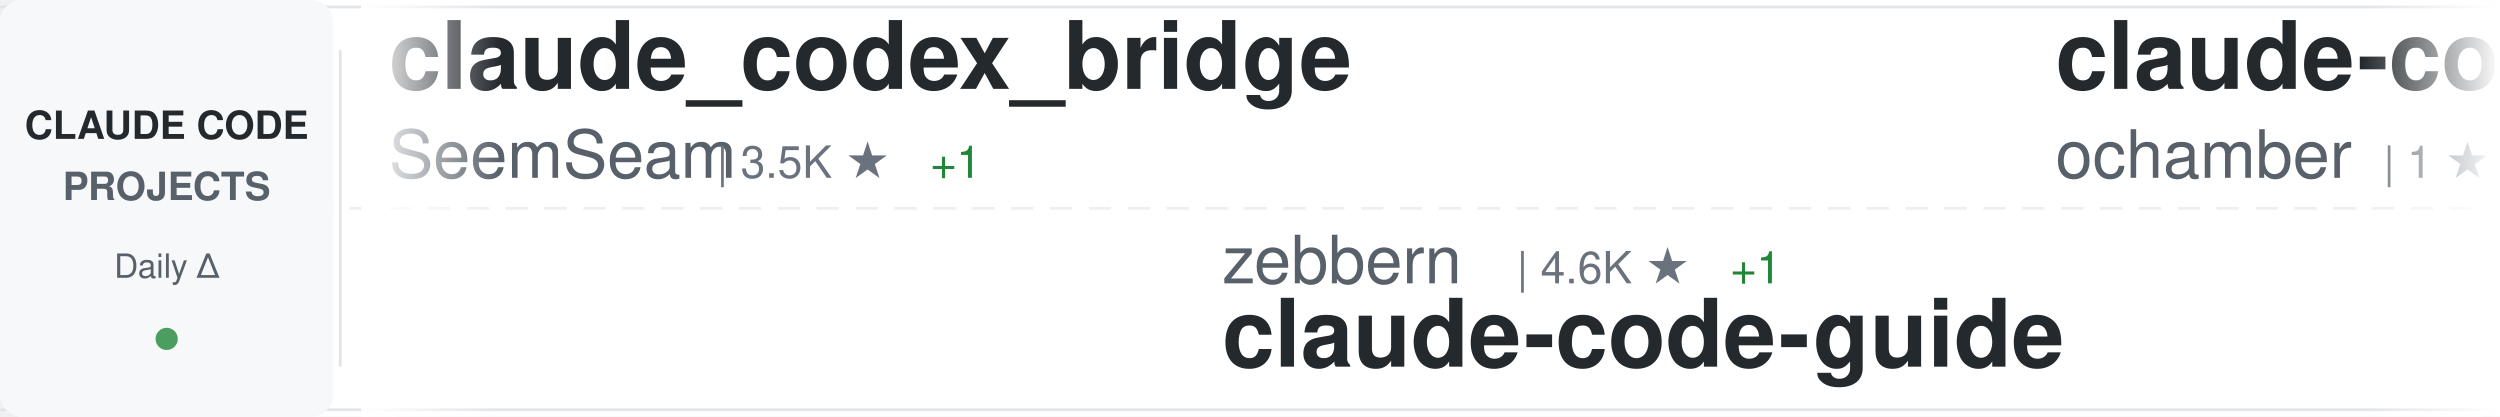
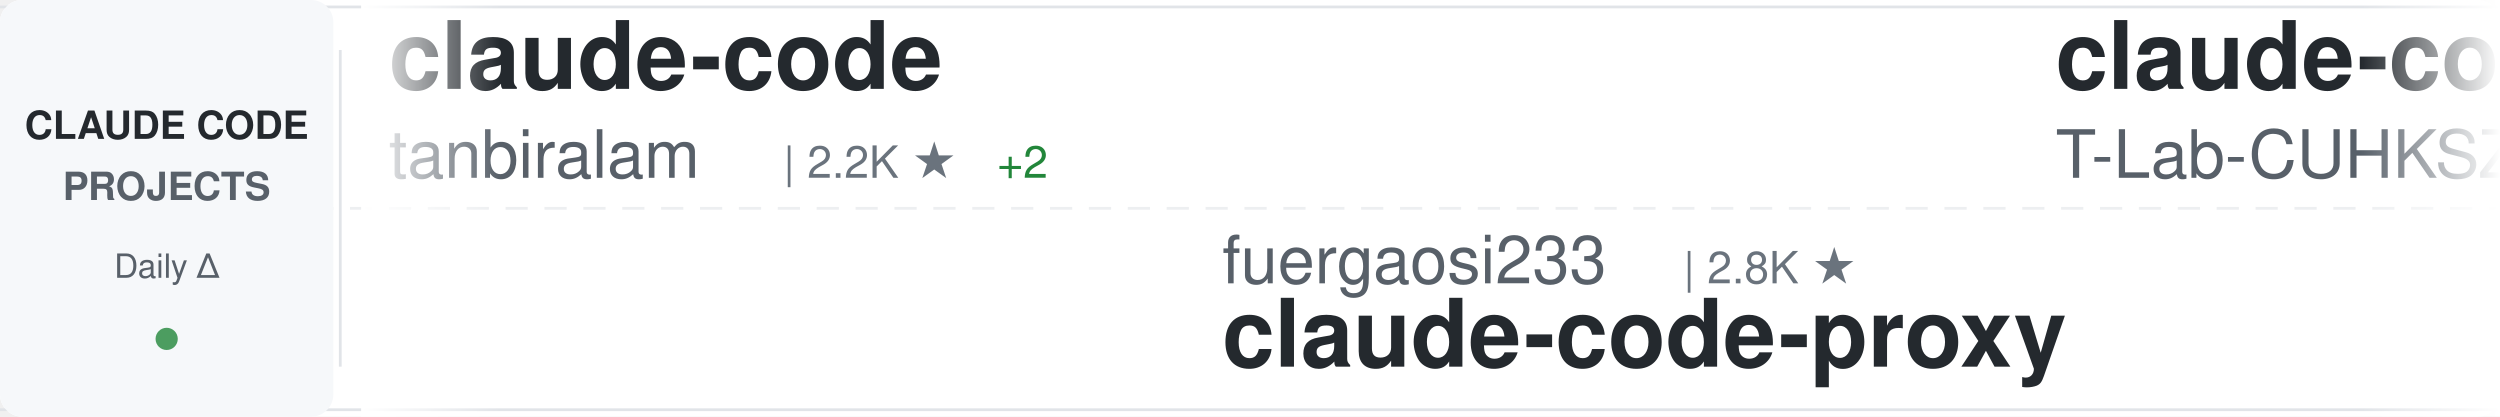
<svg xmlns="http://www.w3.org/2000/svg" width="900" height="150">
  <defs>
    <linearGradient id="awesomeLeftFade" x1="0%" y1="0%" x2="100%" y2="0%">
      <stop offset="0%" style="stop-color:#ffffff;stop-opacity:1" />
      <stop offset="100%" style="stop-color:#ffffff;stop-opacity:0" />
    </linearGradient>
    <linearGradient id="awesomeRightFade" x1="0%" y1="0%" x2="100%" y2="0%">
      <stop offset="0%" style="stop-color:#ffffff;stop-opacity:0" />
      <stop offset="100%" style="stop-color:#ffffff;stop-opacity:1" />
    </linearGradient>
  </defs>
  <rect width="900" height="150" fill="#ffffff" rx="8" />
  <rect x="0" y="2" width="900" height="1" fill="#e1e4e8" />
  <rect x="0" y="147" width="900" height="1" fill="#e1e4e8" />
  <line x1="0" y1="75" x2="900" y2="75" stroke="#e1e4e8" stroke-width="1" stroke-dasharray="8 6" opacity="0.6" />
  <rect x="0" y="0" width="120" height="150" fill="#f6f8fa" rx="8" />
  <text x="60" y="50" font-family="-apple-system, BlinkMacSystemFont, 'Segoe UI', Helvetica, Arial, sans-serif" font-size="14" font-weight="600" fill="#24292e" text-anchor="middle">CLAUDE CODE</text>
  <text x="60" y="72" font-family="-apple-system, BlinkMacSystemFont, 'Segoe UI', Helvetica, Arial, sans-serif" font-size="14" font-weight="600" fill="#586069" text-anchor="middle">PROJECTS</text>
  <text x="60" y="100" font-family="-apple-system, BlinkMacSystemFont, 'Segoe UI', Helvetica, Arial, sans-serif" font-size="12" font-weight="500" fill="#586069" text-anchor="middle">Daily Δ</text>
  <circle cx="60" cy="122" r="4" fill="#22863a" opacity="0.8" />
  <rect x="122" y="18" width="1" height="114" fill="#e1e4e8" />
  <clipPath id="awesomeTickerClip">
    <rect x="130" y="0" width="770" height="150" />
  </clipPath>
  <g clip-path="url(#awesomeTickerClip)">
    <g id="awesomeTickerItems">
      <animateTransform attributeName="transform" attributeType="XML" type="translate" from="0 0" to="-3000 0" dur="54s" repeatCount="indefinite" />
      <g transform="translate(0, 0)">
-         <text x="140" y="32" font-family="-apple-system, BlinkMacSystemFont, 'Segoe UI', Helvetica, Arial, sans-serif" font-size="34" font-weight="600" fill="#24292e">claude_codex_bridge</text>
-         <text x="140" y="64" font-family="-apple-system, BlinkMacSystemFont, 'Segoe UI', Helvetica, Arial, sans-serif" font-size="24" font-weight="400" fill="#586069">SeemSeam</text>
-         <text x="258" y="64" font-family="-apple-system, BlinkMacSystemFont, 'Segoe UI', Helvetica, Arial, sans-serif" font-size="16" font-weight="500" fill="#6a737d">| 3.5K ★</text>
-         <text x="335" y="64" font-family="-apple-system, BlinkMacSystemFont, 'Segoe UI', Helvetica, Arial, sans-serif" font-size="16" font-weight="500" fill="#22863a"> +1</text>
+         <text x="140" y="32" font-family="-apple-system, BlinkMacSystemFont, 'Segoe UI', Helvetica, Arial, sans-serif" font-size="34" font-weight="600" fill="#24292e">claude-code</text>
+         <text x="140" y="64" font-family="-apple-system, BlinkMacSystemFont, 'Segoe UI', Helvetica, Arial, sans-serif" font-size="24" font-weight="400" fill="#586069">tanbiralam</text>
+         <text x="282" y="64" font-family="-apple-system, BlinkMacSystemFont, 'Segoe UI', Helvetica, Arial, sans-serif" font-size="16" font-weight="500" fill="#6a737d">| 2.2K ★</text>
+         <text x="359" y="64" font-family="-apple-system, BlinkMacSystemFont, 'Segoe UI', Helvetica, Arial, sans-serif" font-size="16" font-weight="500" fill="#22863a"> +2</text>
      </g>
      <g transform="translate(300, 0)">
-         <text x="140" y="102" font-family="-apple-system, BlinkMacSystemFont, 'Segoe UI', Helvetica, Arial, sans-serif" font-size="24" font-weight="400" fill="#586069">zebbern</text>
-         <text x="246" y="102" font-family="-apple-system, BlinkMacSystemFont, 'Segoe UI', Helvetica, Arial, sans-serif" font-size="16" font-weight="500" fill="#6a737d">| 4.6K ★</text>
-         <text x="323" y="102" font-family="-apple-system, BlinkMacSystemFont, 'Segoe UI', Helvetica, Arial, sans-serif" font-size="16" font-weight="500" fill="#22863a"> +1</text>
-         <text x="140" y="132" font-family="-apple-system, BlinkMacSystemFont, 'Segoe UI', Helvetica, Arial, sans-serif" font-size="34" font-weight="600" fill="#24292e">claude-code-guide</text>
+         <text x="140" y="102" font-family="-apple-system, BlinkMacSystemFont, 'Segoe UI', Helvetica, Arial, sans-serif" font-size="24" font-weight="400" fill="#586069">fuergaosi233</text>
+         <text x="306" y="102" font-family="-apple-system, BlinkMacSystemFont, 'Segoe UI', Helvetica, Arial, sans-serif" font-size="16" font-weight="500" fill="#6a737d">| 2.8K ★</text>
+         <text x="140" y="132" font-family="-apple-system, BlinkMacSystemFont, 'Segoe UI', Helvetica, Arial, sans-serif" font-size="34" font-weight="600" fill="#24292e">claude-code-proxy</text>
      </g>
      <g transform="translate(600, 0)">
        <text x="140" y="32" font-family="-apple-system, BlinkMacSystemFont, 'Segoe UI', Helvetica, Arial, sans-serif" font-size="34" font-weight="600" fill="#24292e">claude-code</text>
-         <text x="140" y="64" font-family="-apple-system, BlinkMacSystemFont, 'Segoe UI', Helvetica, Arial, sans-serif" font-size="24" font-weight="400" fill="#586069">ochamber</text>
-         <text x="258" y="64" font-family="-apple-system, BlinkMacSystemFont, 'Segoe UI', Helvetica, Arial, sans-serif" font-size="16" font-weight="500" fill="#6a737d">| 1 ★</text>
+         <text x="140" y="64" font-family="-apple-system, BlinkMacSystemFont, 'Segoe UI', Helvetica, Arial, sans-serif" font-size="24" font-weight="400" fill="#586069">T-Lab-CUHKSZ</text>
+         <text x="306" y="64" font-family="-apple-system, BlinkMacSystemFont, 'Segoe UI', Helvetica, Arial, sans-serif" font-size="16" font-weight="500" fill="#6a737d">| 329 ★</text>
      </g>
      <g transform="translate(900, 0)">
-         <text x="140" y="102" font-family="-apple-system, BlinkMacSystemFont, 'Segoe UI', Helvetica, Arial, sans-serif" font-size="24" font-weight="400" fill="#586069">liuup</text>
-         <text x="222" y="102" font-family="-apple-system, BlinkMacSystemFont, 'Segoe UI', Helvetica, Arial, sans-serif" font-size="16" font-weight="500" fill="#6a737d">| 3.9K ★</text>
-         <text x="140" y="132" font-family="-apple-system, BlinkMacSystemFont, 'Segoe UI', Helvetica, Arial, sans-serif" font-size="34" font-weight="600" fill="#24292e">claude-code-analysis</text>
+         <text x="140" y="102" font-family="-apple-system, BlinkMacSystemFont, 'Segoe UI', Helvetica, Arial, sans-serif" font-size="24" font-weight="400" fill="#586069">zebbern</text>
+         <text x="246" y="102" font-family="-apple-system, BlinkMacSystemFont, 'Segoe UI', Helvetica, Arial, sans-serif" font-size="16" font-weight="500" fill="#6a737d">| 4.6K ★</text>
+         <text x="140" y="132" font-family="-apple-system, BlinkMacSystemFont, 'Segoe UI', Helvetica, Arial, sans-serif" font-size="34" font-weight="600" fill="#24292e">claude-code-guide</text>
      </g>
      <g transform="translate(1200, 0)">
-         <text x="140" y="32" font-family="-apple-system, BlinkMacSystemFont, 'Segoe UI', Helvetica, Arial, sans-serif" font-size="34" font-weight="600" fill="#24292e">claude_code_src</text>
-         <text x="140" y="64" font-family="-apple-system, BlinkMacSystemFont, 'Segoe UI', Helvetica, Arial, sans-serif" font-size="24" font-weight="400" fill="#586069">ponponon</text>
-         <text x="258" y="64" font-family="-apple-system, BlinkMacSystemFont, 'Segoe UI', Helvetica, Arial, sans-serif" font-size="16" font-weight="500" fill="#6a737d">| 2.3K ★</text>
-         <text x="335" y="64" font-family="-apple-system, BlinkMacSystemFont, 'Segoe UI', Helvetica, Arial, sans-serif" font-size="16" font-weight="500" fill="#22863a"> +1</text>
+         <text x="140" y="32" font-family="-apple-system, BlinkMacSystemFont, 'Segoe UI', Helvetica, Arial, sans-serif" font-size="34" font-weight="600" fill="#24292e">claude-code-best-practic...</text>
+         <text x="140" y="64" font-family="-apple-system, BlinkMacSystemFont, 'Segoe UI', Helvetica, Arial, sans-serif" font-size="24" font-weight="400" fill="#586069">shanraisshan</text>
+         <text x="306" y="64" font-family="-apple-system, BlinkMacSystemFont, 'Segoe UI', Helvetica, Arial, sans-serif" font-size="16" font-weight="500" fill="#6a737d">| 65.6K ★</text>
+         <text x="392" y="64" font-family="-apple-system, BlinkMacSystemFont, 'Segoe UI', Helvetica, Arial, sans-serif" font-size="16" font-weight="500" fill="#22863a"> +2</text>
      </g>
      <g transform="translate(1500, 0)">
-         <text x="140" y="102" font-family="-apple-system, BlinkMacSystemFont, 'Segoe UI', Helvetica, Arial, sans-serif" font-size="24" font-weight="400" fill="#586069">lintsinghua</text>
-         <text x="294" y="102" font-family="-apple-system, BlinkMacSystemFont, 'Segoe UI', Helvetica, Arial, sans-serif" font-size="16" font-weight="500" fill="#6a737d">| 4.2K ★</text>
-         <text x="140" y="132" font-family="-apple-system, BlinkMacSystemFont, 'Segoe UI', Helvetica, Arial, sans-serif" font-size="34" font-weight="600" fill="#24292e">claude-code-book</text>
+         <text x="140" y="102" font-family="-apple-system, BlinkMacSystemFont, 'Segoe UI', Helvetica, Arial, sans-serif" font-size="24" font-weight="400" fill="#586069">AICoderTudou</text>
+         <text x="306" y="102" font-family="-apple-system, BlinkMacSystemFont, 'Segoe UI', Helvetica, Arial, sans-serif" font-size="16" font-weight="500" fill="#6a737d">| 495 ★</text>
+         <text x="140" y="132" font-family="-apple-system, BlinkMacSystemFont, 'Segoe UI', Helvetica, Arial, sans-serif" font-size="34" font-weight="600" fill="#24292e">claude-code-tudou</text>
      </g>
      <g transform="translate(1800, 0)">
-         <text x="140" y="32" font-family="-apple-system, BlinkMacSystemFont, 'Segoe UI', Helvetica, Arial, sans-serif" font-size="34" font-weight="600" fill="#24292e">ralph-claude-code</text>
-         <text x="140" y="64" font-family="-apple-system, BlinkMacSystemFont, 'Segoe UI', Helvetica, Arial, sans-serif" font-size="24" font-weight="400" fill="#586069">frankbria</text>
-         <text x="270" y="64" font-family="-apple-system, BlinkMacSystemFont, 'Segoe UI', Helvetica, Arial, sans-serif" font-size="16" font-weight="500" fill="#6a737d">| 9.6K ★</text>
-         <text x="347" y="64" font-family="-apple-system, BlinkMacSystemFont, 'Segoe UI', Helvetica, Arial, sans-serif" font-size="16" font-weight="500" fill="#22863a"> +1</text>
+         <text x="140" y="32" font-family="-apple-system, BlinkMacSystemFont, 'Segoe UI', Helvetica, Arial, sans-serif" font-size="34" font-weight="600" fill="#24292e">claude-code</text>
+         <text x="140" y="64" font-family="-apple-system, BlinkMacSystemFont, 'Segoe UI', Helvetica, Arial, sans-serif" font-size="24" font-weight="400" fill="#586069">freestylefly</text>
+         <text x="306" y="64" font-family="-apple-system, BlinkMacSystemFont, 'Segoe UI', Helvetica, Arial, sans-serif" font-size="16" font-weight="500" fill="#6a737d">| 130 ★</text>
      </g>
      <g transform="translate(2100, 0)">
-         <text x="140" y="102" font-family="-apple-system, BlinkMacSystemFont, 'Segoe UI', Helvetica, Arial, sans-serif" font-size="24" font-weight="400" fill="#586069">Windy3f3f3f3f</text>
-         <text x="318" y="102" font-family="-apple-system, BlinkMacSystemFont, 'Segoe UI', Helvetica, Arial, sans-serif" font-size="16" font-weight="500" fill="#6a737d">| 3.6K ★</text>
-         <text x="140" y="132" font-family="-apple-system, BlinkMacSystemFont, 'Segoe UI', Helvetica, Arial, sans-serif" font-size="34" font-weight="600" fill="#24292e">how-claude-code-works</text>
+         <text x="140" y="102" font-family="-apple-system, BlinkMacSystemFont, 'Segoe UI', Helvetica, Arial, sans-serif" font-size="24" font-weight="400" fill="#586069">FlorianBruniaux</text>
+         <text x="342" y="102" font-family="-apple-system, BlinkMacSystemFont, 'Segoe UI', Helvetica, Arial, sans-serif" font-size="16" font-weight="500" fill="#6a737d">| 5.9K ★</text>
+         <text x="419" y="102" font-family="-apple-system, BlinkMacSystemFont, 'Segoe UI', Helvetica, Arial, sans-serif" font-size="16" font-weight="500" fill="#22863a"> +2</text>
+         <text x="140" y="132" font-family="-apple-system, BlinkMacSystemFont, 'Segoe UI', Helvetica, Arial, sans-serif" font-size="34" font-weight="600" fill="#24292e">claude-code-ultimate-gui...</text>
      </g>
      <g transform="translate(2400, 0)">
-         <text x="140" y="32" font-family="-apple-system, BlinkMacSystemFont, 'Segoe UI', Helvetica, Arial, sans-serif" font-size="34" font-weight="600" fill="#24292e">claude-code-infrastructu...</text>
-         <text x="140" y="64" font-family="-apple-system, BlinkMacSystemFont, 'Segoe UI', Helvetica, Arial, sans-serif" font-size="24" font-weight="400" fill="#586069">diet103</text>
-         <text x="246" y="64" font-family="-apple-system, BlinkMacSystemFont, 'Segoe UI', Helvetica, Arial, sans-serif" font-size="16" font-weight="500" fill="#6a737d">| 10.0K ★</text>
+         <text x="140" y="32" font-family="-apple-system, BlinkMacSystemFont, 'Segoe UI', Helvetica, Arial, sans-serif" font-size="34" font-weight="600" fill="#24292e">claude-code</text>
+         <text x="140" y="64" font-family="-apple-system, BlinkMacSystemFont, 'Segoe UI', Helvetica, Arial, sans-serif" font-size="24" font-weight="400" fill="#586069">Tinkeringg-Lab</text>
+         <text x="330" y="64" font-family="-apple-system, BlinkMacSystemFont, 'Segoe UI', Helvetica, Arial, sans-serif" font-size="16" font-weight="500" fill="#6a737d">| 212 ★</text>
      </g>
      <g transform="translate(2700, 0)">
-         <text x="140" y="102" font-family="-apple-system, BlinkMacSystemFont, 'Segoe UI', Helvetica, Arial, sans-serif" font-size="24" font-weight="400" fill="#586069">andrew-kramer-inno</text>
-         <text x="378" y="102" font-family="-apple-system, BlinkMacSystemFont, 'Segoe UI', Helvetica, Arial, sans-serif" font-size="16" font-weight="500" fill="#6a737d">| 596 ★</text>
-         <text x="140" y="132" font-family="-apple-system, BlinkMacSystemFont, 'Segoe UI', Helvetica, Arial, sans-serif" font-size="34" font-weight="600" fill="#24292e">claude-code-source-build</text>
+         <text x="140" y="102" font-family="-apple-system, BlinkMacSystemFont, 'Segoe UI', Helvetica, Arial, sans-serif" font-size="24" font-weight="400" fill="#586069">claude-code-best</text>
+         <text x="354" y="102" font-family="-apple-system, BlinkMacSystemFont, 'Segoe UI', Helvetica, Arial, sans-serif" font-size="16" font-weight="500" fill="#6a737d">| 22.4K ★</text>
+         <text x="140" y="132" font-family="-apple-system, BlinkMacSystemFont, 'Segoe UI', Helvetica, Arial, sans-serif" font-size="34" font-weight="600" fill="#24292e">claude-code</text>
      </g>
      <g transform="translate(3000, 0)">
-         <text x="140" y="32" font-family="-apple-system, BlinkMacSystemFont, 'Segoe UI', Helvetica, Arial, sans-serif" font-size="34" font-weight="600" fill="#24292e">claude_codex_bridge</text>
-         <text x="140" y="64" font-family="-apple-system, BlinkMacSystemFont, 'Segoe UI', Helvetica, Arial, sans-serif" font-size="24" font-weight="400" fill="#586069">SeemSeam</text>
-         <text x="258" y="64" font-family="-apple-system, BlinkMacSystemFont, 'Segoe UI', Helvetica, Arial, sans-serif" font-size="16" font-weight="500" fill="#6a737d">| 3.5K ★</text>
-         <text x="335" y="64" font-family="-apple-system, BlinkMacSystemFont, 'Segoe UI', Helvetica, Arial, sans-serif" font-size="16" font-weight="500" fill="#22863a"> +1</text>
+         <text x="140" y="32" font-family="-apple-system, BlinkMacSystemFont, 'Segoe UI', Helvetica, Arial, sans-serif" font-size="34" font-weight="600" fill="#24292e">claude-code</text>
+         <text x="140" y="64" font-family="-apple-system, BlinkMacSystemFont, 'Segoe UI', Helvetica, Arial, sans-serif" font-size="24" font-weight="400" fill="#586069">tanbiralam</text>
+         <text x="282" y="64" font-family="-apple-system, BlinkMacSystemFont, 'Segoe UI', Helvetica, Arial, sans-serif" font-size="16" font-weight="500" fill="#6a737d">| 2.2K ★</text>
+         <text x="359" y="64" font-family="-apple-system, BlinkMacSystemFont, 'Segoe UI', Helvetica, Arial, sans-serif" font-size="16" font-weight="500" fill="#22863a"> +2</text>
      </g>
      <g transform="translate(3300, 0)">
-         <text x="140" y="102" font-family="-apple-system, BlinkMacSystemFont, 'Segoe UI', Helvetica, Arial, sans-serif" font-size="24" font-weight="400" fill="#586069">zebbern</text>
-         <text x="246" y="102" font-family="-apple-system, BlinkMacSystemFont, 'Segoe UI', Helvetica, Arial, sans-serif" font-size="16" font-weight="500" fill="#6a737d">| 4.6K ★</text>
-         <text x="323" y="102" font-family="-apple-system, BlinkMacSystemFont, 'Segoe UI', Helvetica, Arial, sans-serif" font-size="16" font-weight="500" fill="#22863a"> +1</text>
-         <text x="140" y="132" font-family="-apple-system, BlinkMacSystemFont, 'Segoe UI', Helvetica, Arial, sans-serif" font-size="34" font-weight="600" fill="#24292e">claude-code-guide</text>
+         <text x="140" y="102" font-family="-apple-system, BlinkMacSystemFont, 'Segoe UI', Helvetica, Arial, sans-serif" font-size="24" font-weight="400" fill="#586069">fuergaosi233</text>
+         <text x="306" y="102" font-family="-apple-system, BlinkMacSystemFont, 'Segoe UI', Helvetica, Arial, sans-serif" font-size="16" font-weight="500" fill="#6a737d">| 2.8K ★</text>
+         <text x="140" y="132" font-family="-apple-system, BlinkMacSystemFont, 'Segoe UI', Helvetica, Arial, sans-serif" font-size="34" font-weight="600" fill="#24292e">claude-code-proxy</text>
      </g>
      <g transform="translate(3600, 0)">
        <text x="140" y="32" font-family="-apple-system, BlinkMacSystemFont, 'Segoe UI', Helvetica, Arial, sans-serif" font-size="34" font-weight="600" fill="#24292e">claude-code</text>
-         <text x="140" y="64" font-family="-apple-system, BlinkMacSystemFont, 'Segoe UI', Helvetica, Arial, sans-serif" font-size="24" font-weight="400" fill="#586069">ochamber</text>
-         <text x="258" y="64" font-family="-apple-system, BlinkMacSystemFont, 'Segoe UI', Helvetica, Arial, sans-serif" font-size="16" font-weight="500" fill="#6a737d">| 1 ★</text>
+         <text x="140" y="64" font-family="-apple-system, BlinkMacSystemFont, 'Segoe UI', Helvetica, Arial, sans-serif" font-size="24" font-weight="400" fill="#586069">T-Lab-CUHKSZ</text>
+         <text x="306" y="64" font-family="-apple-system, BlinkMacSystemFont, 'Segoe UI', Helvetica, Arial, sans-serif" font-size="16" font-weight="500" fill="#6a737d">| 329 ★</text>
      </g>
      <g transform="translate(3900, 0)">
-         <text x="140" y="102" font-family="-apple-system, BlinkMacSystemFont, 'Segoe UI', Helvetica, Arial, sans-serif" font-size="24" font-weight="400" fill="#586069">liuup</text>
-         <text x="222" y="102" font-family="-apple-system, BlinkMacSystemFont, 'Segoe UI', Helvetica, Arial, sans-serif" font-size="16" font-weight="500" fill="#6a737d">| 3.9K ★</text>
-         <text x="140" y="132" font-family="-apple-system, BlinkMacSystemFont, 'Segoe UI', Helvetica, Arial, sans-serif" font-size="34" font-weight="600" fill="#24292e">claude-code-analysis</text>
+         <text x="140" y="102" font-family="-apple-system, BlinkMacSystemFont, 'Segoe UI', Helvetica, Arial, sans-serif" font-size="24" font-weight="400" fill="#586069">zebbern</text>
+         <text x="246" y="102" font-family="-apple-system, BlinkMacSystemFont, 'Segoe UI', Helvetica, Arial, sans-serif" font-size="16" font-weight="500" fill="#6a737d">| 4.6K ★</text>
+         <text x="140" y="132" font-family="-apple-system, BlinkMacSystemFont, 'Segoe UI', Helvetica, Arial, sans-serif" font-size="34" font-weight="600" fill="#24292e">claude-code-guide</text>
      </g>
    </g>
  </g>
  <rect x="130" y="0" width="50" height="150" fill="url(#awesomeLeftFade)" />
  <rect x="850" y="0" width="50" height="150" fill="url(#awesomeRightFade)" />
</svg>
